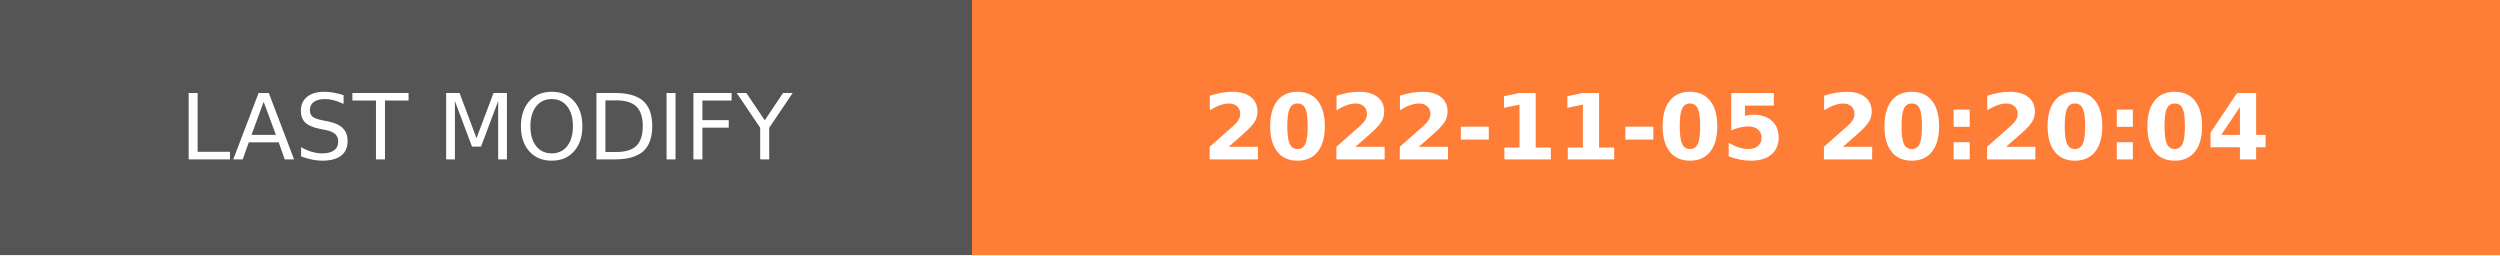
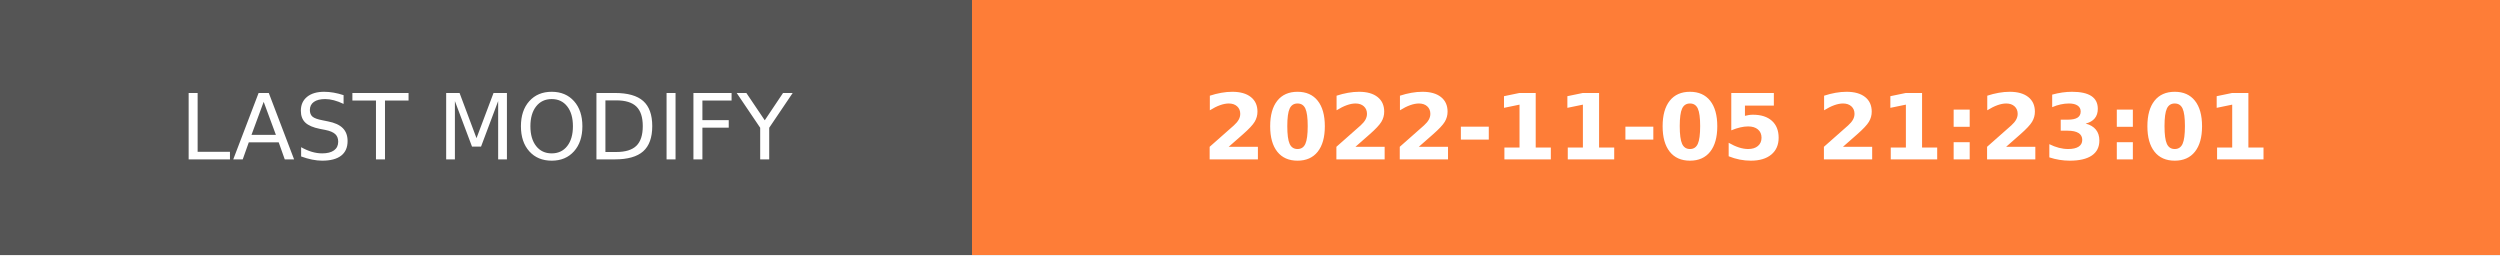
- <svg xmlns="http://www.w3.org/2000/svg" width="274.5" height="28" role="img" aria-label="LAST MODIFY: 2022-11-05 20:20:04">
+ <svg xmlns="http://www.w3.org/2000/svg" width="274.5" height="28" role="img" aria-label="LAST MODIFY: 2022-11-05 21:23:01">
  <g shape-rendering="crispEdges">
    <rect width="106.75" height="28" fill="#555" />
    <rect x="106.75" width="167.75" height="28" fill="#fe7d37" />
  </g>
  <g fill="#fff" text-anchor="middle" font-family="Verdana,Geneva,DejaVu Sans,sans-serif" text-rendering="geometricPrecision" font-size="100">
    <text transform="scale(.1)" x="533.75" y="175" textLength="827.5" fill="#fff">LAST MODIFY</text>
-     <text transform="scale(.1)" x="1906.25" y="175" textLength="1437.5" fill="#fff" font-weight="bold">2022-11-05 20:20:04</text>
+     <text transform="scale(.1)" x="1906.25" y="175" textLength="1437.5" fill="#fff" font-weight="bold">2022-11-05 21:23:01</text>
  </g>
</svg>
